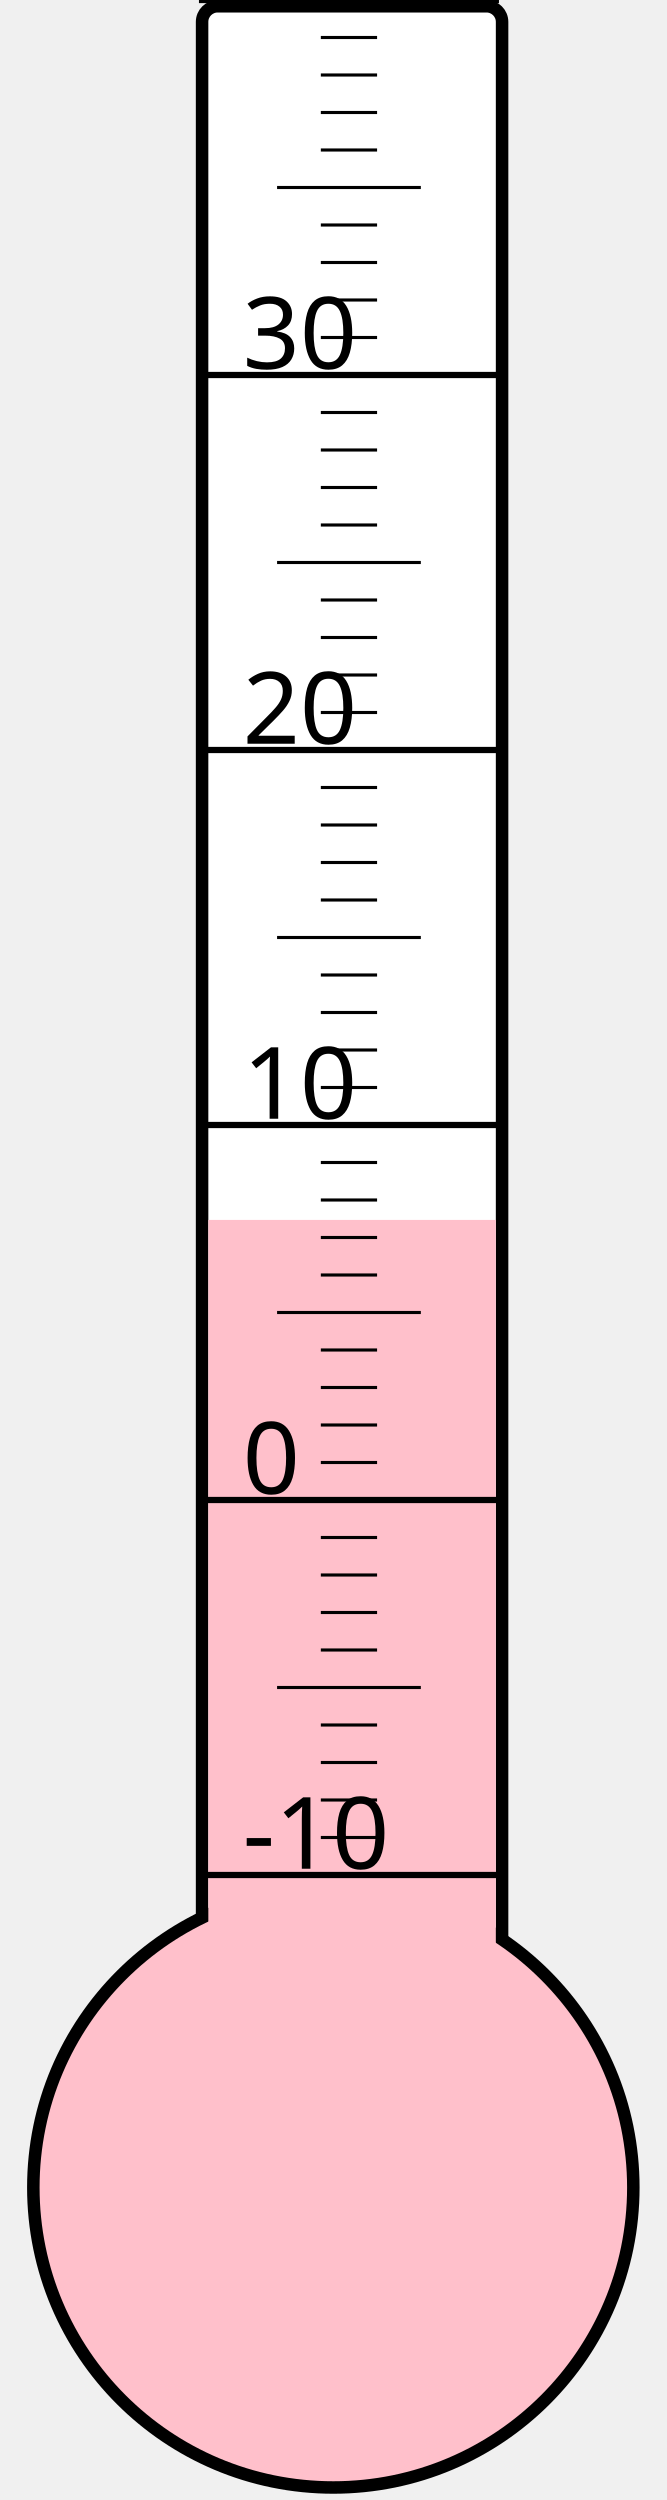
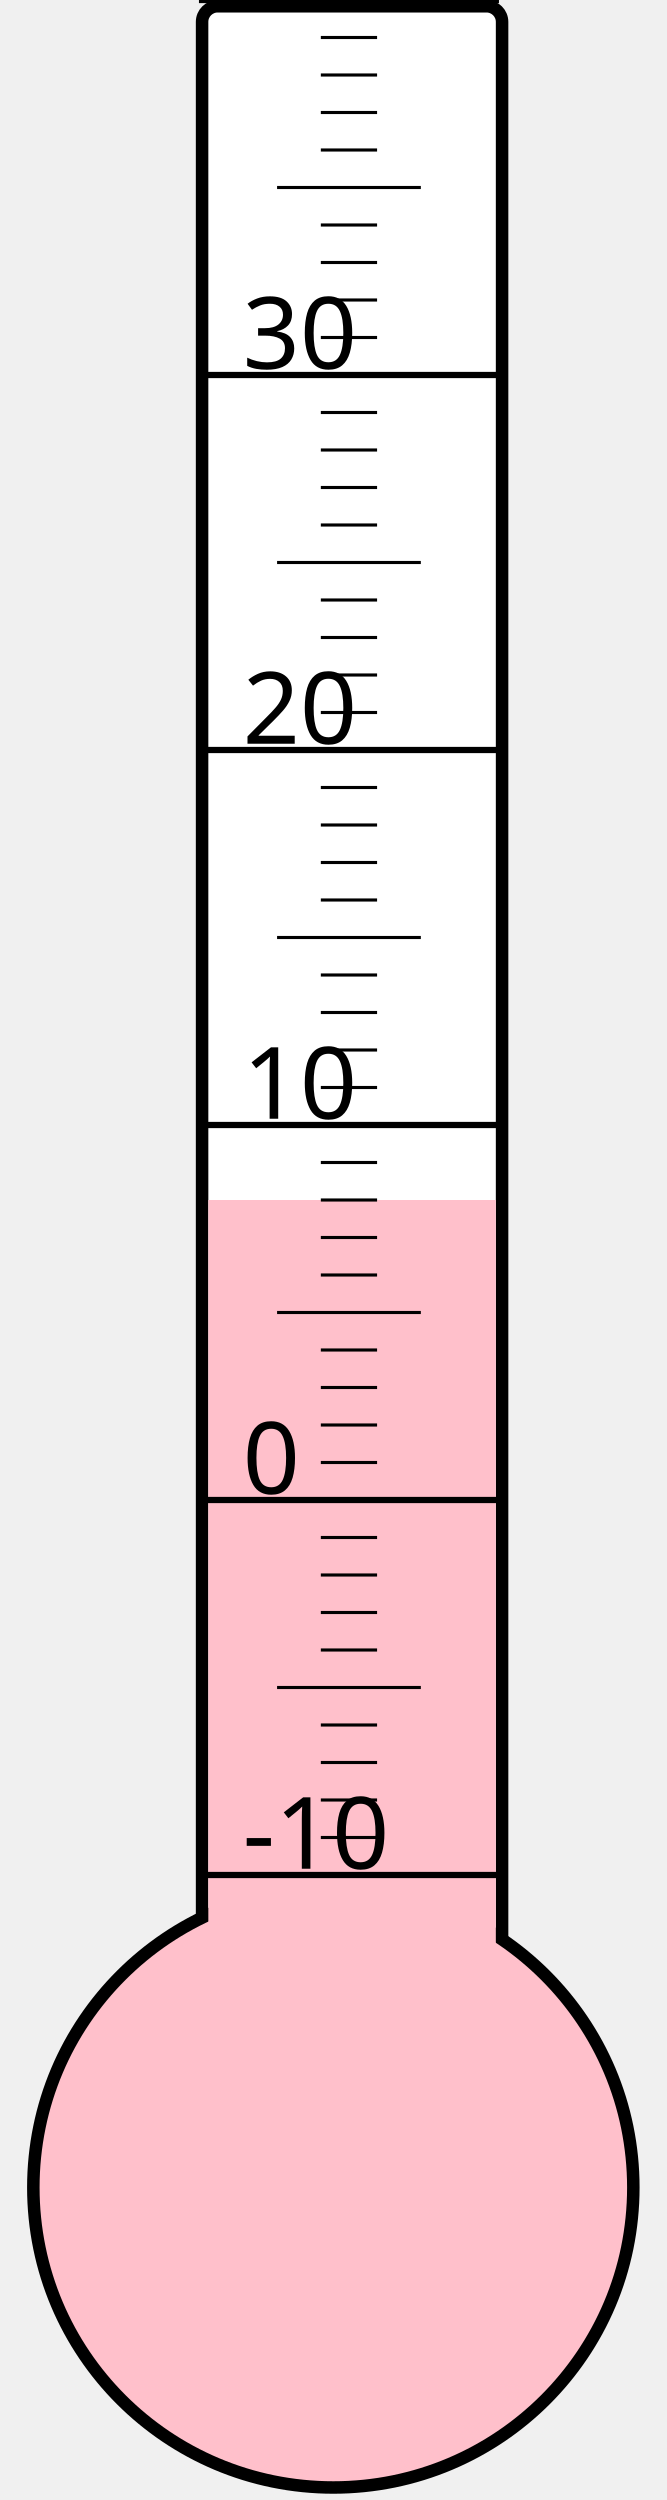
<svg xmlns="http://www.w3.org/2000/svg" width="40px" height="150px" viewBox="0 0 200 800">
  <rect width="200" height="800" x="0" y="0" style="fill: #ffffeb; fill-opacity: 0;" />
  <rect width="96" height="680" x="58" y="2" rx="5" ry="5" style="fill: white; fill-opacity: 1; stroke: black; stroke-width: 4;" />
  <circle cx="100" cy="700" r="96" style="fill: pink; stroke: black; stroke-width: 4;" />
-   <rect width="92" height="309.625" x="60" y="390.375" style="fill: pink; fill-opacity: 1; stroke-width: 0;" />
+   <rect width="92" height="316.0" x="60" y="384.0" style="fill: pink; fill-opacity: 1; stroke-width: 0;" />
  <text x="71" y="598" style="font-family: sans-serif; font-size: 24pt;">-10</text>
  <text x="71" y="478" style="font-family: sans-serif; font-size: 24pt;">0</text>
  <text x="71" y="358" style="font-family: sans-serif; font-size: 24pt;">10</text>
  <text x="71" y="238" style="font-family: sans-serif; font-size: 24pt;">20</text>
  <text x="71" y="118" style="font-family: sans-serif; font-size: 24pt;">30</text>
  <g style="stroke: black;">
    <line x1="57" y1="600" x2="153" y2="600" style="stroke-width: 2;" />
    <line x1="96" y1="588" x2="114" y2="588" style="stroke-width: 1;" />
    <line x1="96" y1="576" x2="114" y2="576" style="stroke-width: 1;" />
    <line x1="96" y1="564" x2="114" y2="564" style="stroke-width: 1;" />
    <line x1="96" y1="552" x2="114" y2="552" style="stroke-width: 1;" />
    <line x1="82" y1="540" x2="128" y2="540" style="stroke-width: 1;" />
    <line x1="96" y1="528" x2="114" y2="528" style="stroke-width: 1;" />
    <line x1="96" y1="516" x2="114" y2="516" style="stroke-width: 1;" />
    <line x1="96" y1="504" x2="114" y2="504" style="stroke-width: 1;" />
    <line x1="96" y1="492" x2="114" y2="492" style="stroke-width: 1;" />
    <line x1="57" y1="480" x2="153" y2="480" style="stroke-width: 2;" />
    <line x1="96" y1="468" x2="114" y2="468" style="stroke-width: 1;" />
    <line x1="96" y1="456" x2="114" y2="456" style="stroke-width: 1;" />
    <line x1="96" y1="444" x2="114" y2="444" style="stroke-width: 1;" />
    <line x1="96" y1="432" x2="114" y2="432" style="stroke-width: 1;" />
    <line x1="82" y1="420" x2="128" y2="420" style="stroke-width: 1;" />
    <line x1="96" y1="408" x2="114" y2="408" style="stroke-width: 1;" />
    <line x1="96" y1="396" x2="114" y2="396" style="stroke-width: 1;" />
    <line x1="96" y1="384" x2="114" y2="384" style="stroke-width: 1;" />
    <line x1="96" y1="372" x2="114" y2="372" style="stroke-width: 1;" />
    <line x1="57" y1="360" x2="153" y2="360" style="stroke-width: 2;" />
    <line x1="96" y1="348" x2="114" y2="348" style="stroke-width: 1;" />
    <line x1="96" y1="336" x2="114" y2="336" style="stroke-width: 1;" />
    <line x1="96" y1="324" x2="114" y2="324" style="stroke-width: 1;" />
    <line x1="96" y1="312" x2="114" y2="312" style="stroke-width: 1;" />
    <line x1="82" y1="300" x2="128" y2="300" style="stroke-width: 1;" />
    <line x1="96" y1="288" x2="114" y2="288" style="stroke-width: 1;" />
    <line x1="96" y1="276" x2="114" y2="276" style="stroke-width: 1;" />
    <line x1="96" y1="264" x2="114" y2="264" style="stroke-width: 1;" />
    <line x1="96" y1="252" x2="114" y2="252" style="stroke-width: 1;" />
    <line x1="57" y1="240" x2="153" y2="240" style="stroke-width: 2;" />
    <line x1="96" y1="228" x2="114" y2="228" style="stroke-width: 1;" />
    <line x1="96" y1="216" x2="114" y2="216" style="stroke-width: 1;" />
    <line x1="96" y1="204" x2="114" y2="204" style="stroke-width: 1;" />
    <line x1="96" y1="192" x2="114" y2="192" style="stroke-width: 1;" />
    <line x1="82" y1="180" x2="128" y2="180" style="stroke-width: 1;" />
    <line x1="96" y1="168" x2="114" y2="168" style="stroke-width: 1;" />
    <line x1="96" y1="156" x2="114" y2="156" style="stroke-width: 1;" />
    <line x1="96" y1="144" x2="114" y2="144" style="stroke-width: 1;" />
    <line x1="96" y1="132" x2="114" y2="132" style="stroke-width: 1;" />
    <line x1="57" y1="120" x2="153" y2="120" style="stroke-width: 2;" />
    <line x1="96" y1="108" x2="114" y2="108" style="stroke-width: 1;" />
    <line x1="96" y1="96" x2="114" y2="96" style="stroke-width: 1;" />
    <line x1="96" y1="84" x2="114" y2="84" style="stroke-width: 1;" />
    <line x1="96" y1="72" x2="114" y2="72" style="stroke-width: 1;" />
    <line x1="82" y1="60" x2="128" y2="60" style="stroke-width: 1;" />
    <line x1="96" y1="48" x2="114" y2="48" style="stroke-width: 1;" />
    <line x1="96" y1="36" x2="114" y2="36" style="stroke-width: 1;" />
    <line x1="96" y1="24" x2="114" y2="24" style="stroke-width: 1;" />
    <line x1="96" y1="12" x2="114" y2="12" style="stroke-width: 1;" />
    <line x1="57" y1="0" x2="153" y2="0" style="stroke-width: 2;" />
  </g>
</svg>
